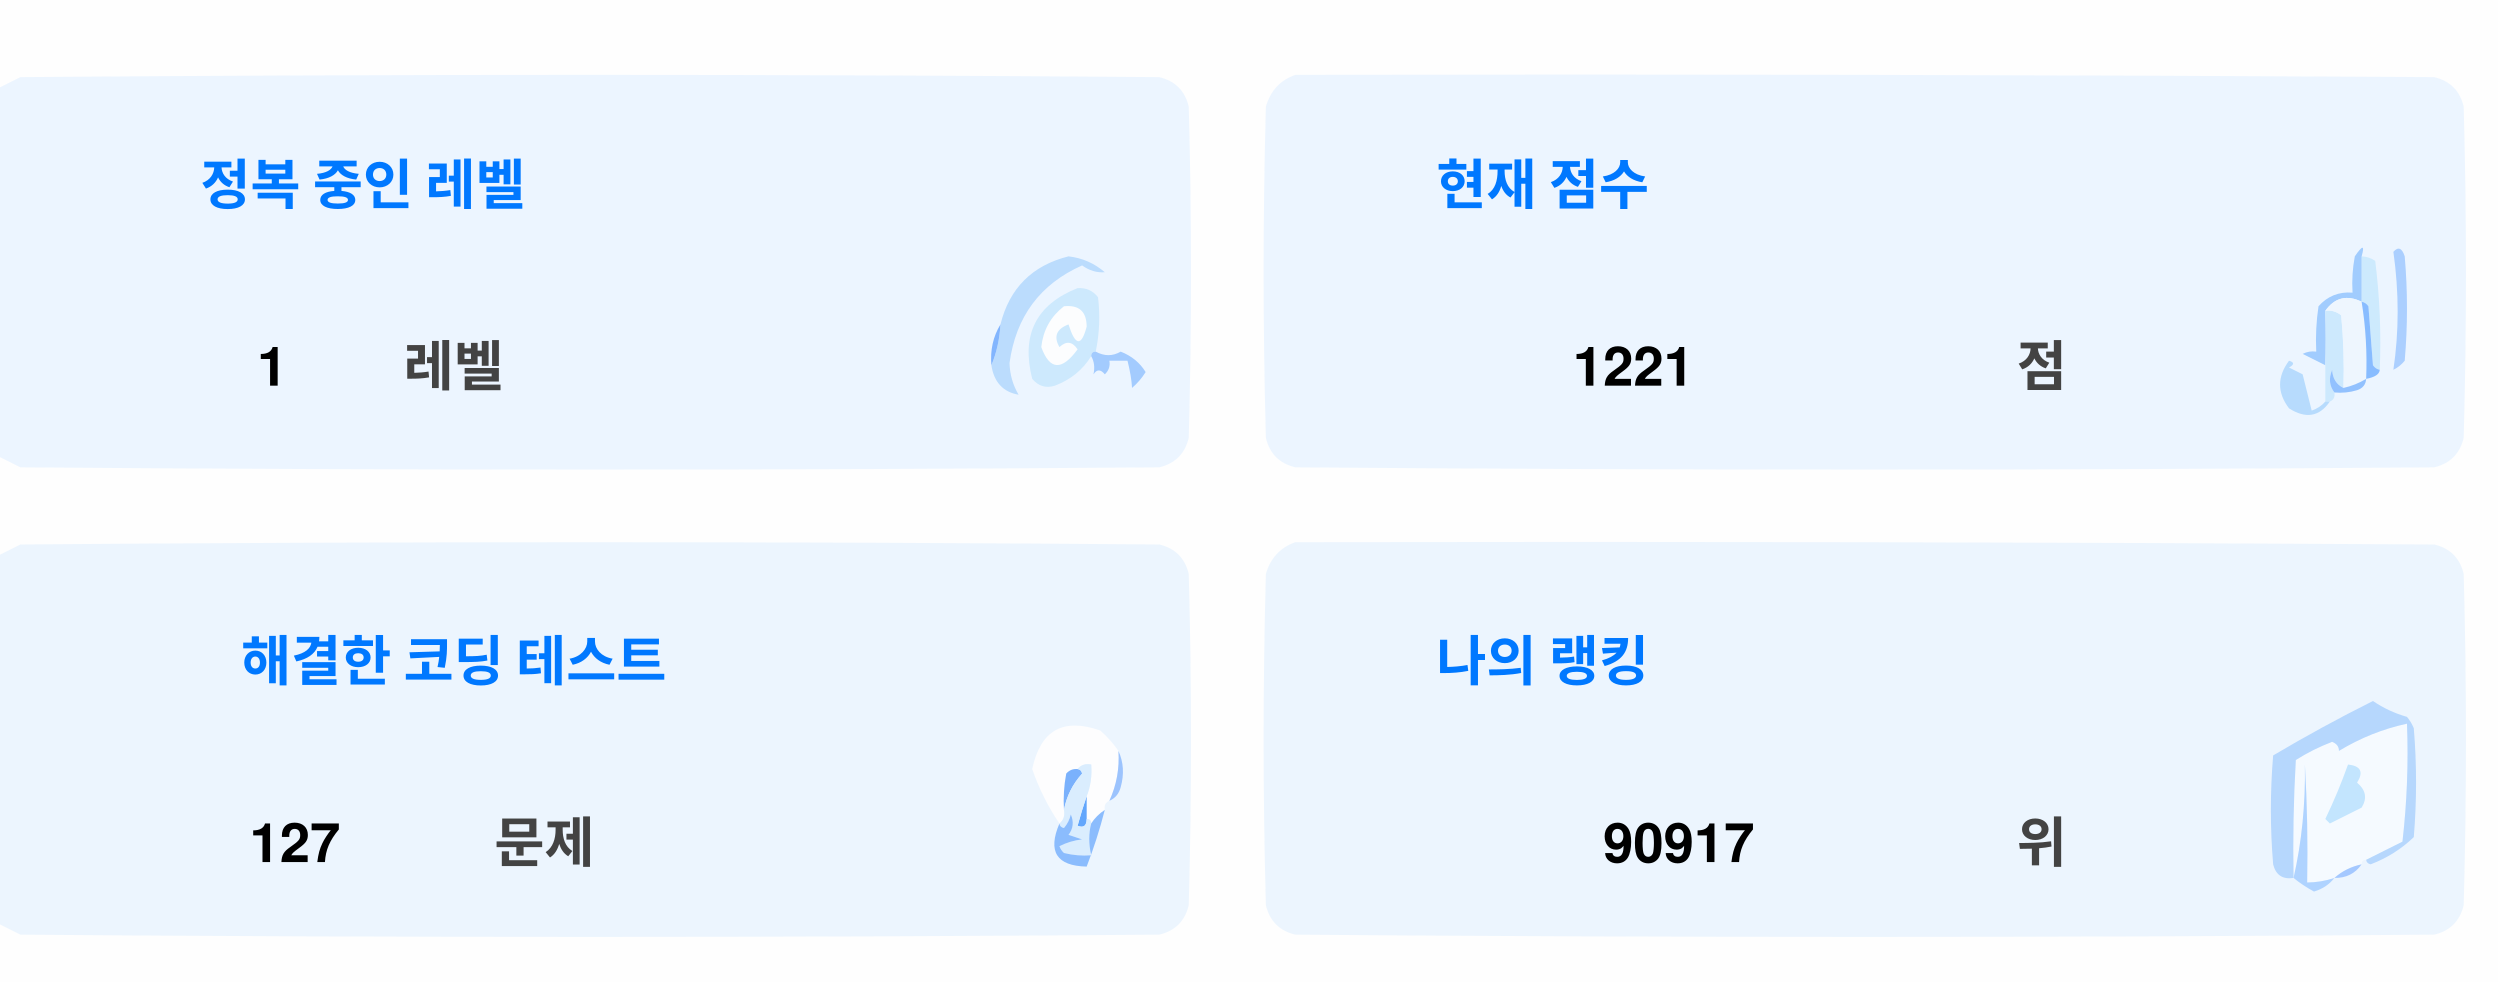
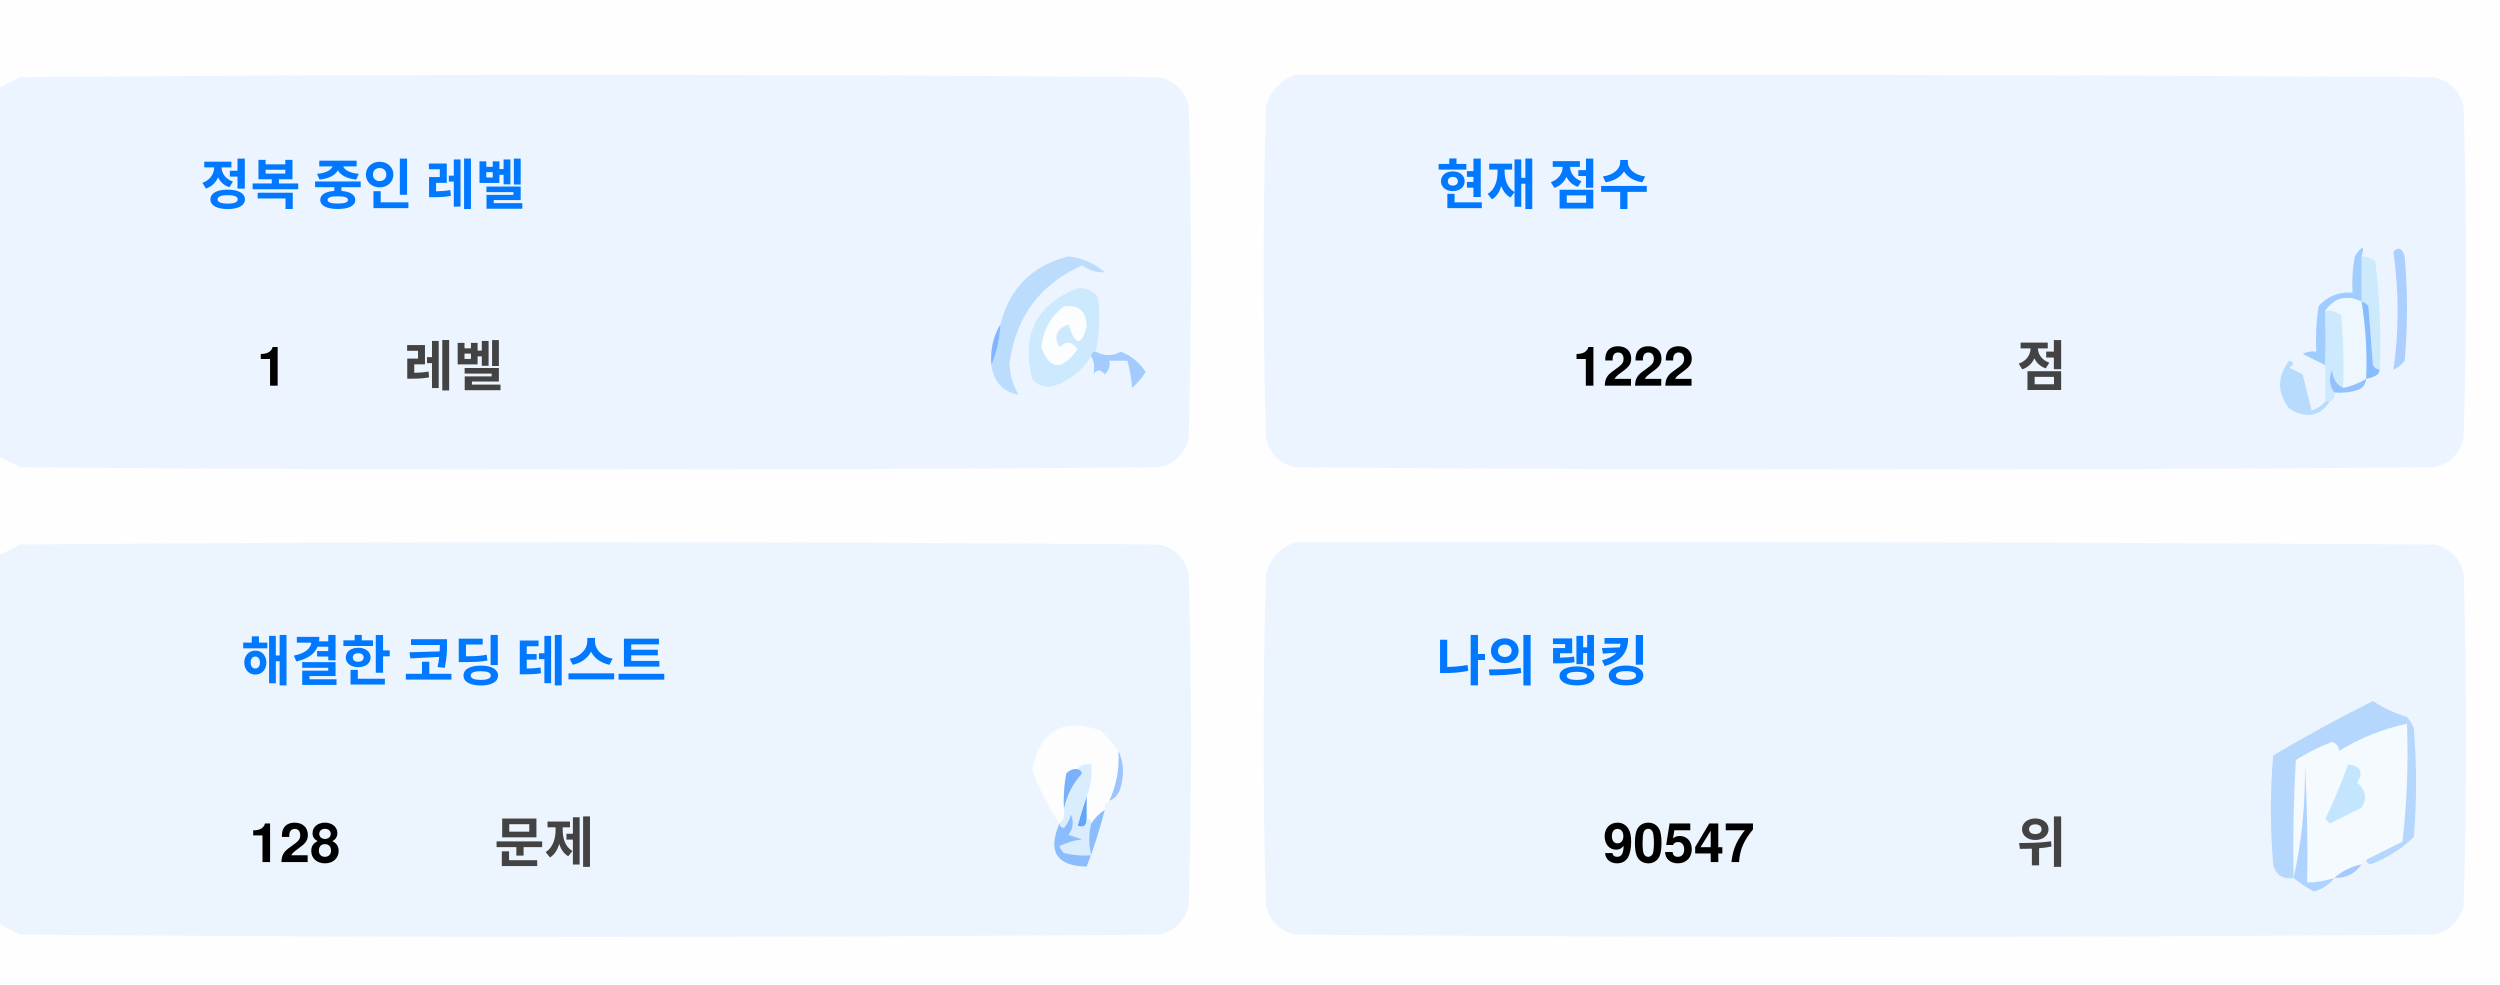
<svg xmlns="http://www.w3.org/2000/svg" version="1.1" width="551px" height="217px" style="shape-rendering:geometricPrecision; text-rendering:geometricPrecision; image-rendering:optimizeQuality; fill-rule:evenodd; clip-rule:evenodd">
  <style>.title {fill: #434343;font-size: 1rem;line-height: 1.5rem;font-weight: bold;font-family: -apple-system, BlinkMacSystemFont, Segoe UI, Helvetica, Arial, sans-serif, Apple Color Emoji, Segoe UI Emoji;}.desc {fill: #434343;font-size: 2.5rem;font-weight: bold;line-height: 1.5rem;font-family: -apple-system, BlinkMacSystemFont, Segoe UI, Helvetica, Arial, sans-serif, Apple Color Emoji, Segoe UI Emoji;}.desc-2 {fill: #434343;font-size: 1rem;font-weight: bold;line-height: 1.5rem;font-family: -apple-system, BlinkMacSystemFont, Segoe UI, Helvetica, Arial, sans-serif, Apple Color Emoji, Segoe UI Emoji;}.text, .desc {animation: twinkling 4s ease-in-out infinite;}@keyframes twinkling {40% { opacity: 1; }50% { opacity: 0.5; }60% { opacity: 1; }70% { opacity: 0.5; }80% { opacity: 1; }}</style>
  <g>
    <path style="opacity:1" fill="#fefefe" d="M -0.5,-0.5 C 183.167,-0.5 366.833,-0.5 550.5,-0.5C 550.5,71.833 550.5,144.167 550.5,216.5C 366.833,216.5 183.167,216.5 -0.5,216.5C -0.5,212.167 -0.5,207.833 -0.5,203.5C 1.14,204.32 2.807,205.153 4.5,206C 88.167,206.667 171.833,206.667 255.5,206C 259,205.167 261.167,203 262,199.5C 262.667,175.167 262.667,150.833 262,126.5C 261.167,123 259,120.833 255.5,120C 171.833,119.333 88.167,119.333 4.5,120C 2.807,120.847 1.14,121.68 -0.5,122.5C -0.5,115.167 -0.5,107.833 -0.5,100.5C 1.14,101.32 2.807,102.153 4.5,103C 88.167,103.667 171.833,103.667 255.5,103C 259,102.167 261.167,100 262,96.5C 262.667,72.167 262.667,47.833 262,23.5C 261.167,20 259,17.833 255.5,17C 171.833,16.333 88.167,16.333 4.5,17C 2.807,17.847 1.14,18.68 -0.5,19.5C -0.5,12.833 -0.5,6.167 -0.5,-0.5 Z" />
  </g>
  <g>
    <path style="opacity:1" fill="#ecf5ff" d="M -0.5,100.5 C -0.5,73.5 -0.5,46.5 -0.5,19.5C 1.14,18.68 2.807,17.847 4.5,17C 88.167,16.333 171.833,16.333 255.5,17C 259,17.833 261.167,20 262,23.5C 262.667,47.833 262.667,72.167 262,96.5C 261.167,100 259,102.167 255.5,103C 171.833,103.667 88.167,103.667 4.5,103C 2.807,102.153 1.14,101.32 -0.5,100.5 Z" />
  </g>
  <g>
    <path style="opacity:1" fill="#ecf5ff" d="M 285.5,16.5 C 369.167,16.333 452.834,16.5 536.5,17C 540,17.833 542.167,20 543,23.5C 543.667,47.833 543.667,72.167 543,96.5C 542.167,100 540,102.167 536.5,103C 452.833,103.667 369.167,103.667 285.5,103C 282,102.167 279.833,100 279,96.5C 278.333,72.167 278.333,47.833 279,23.5C 280.018,19.985 282.185,17.652 285.5,16.5 Z" />
  </g>
  <g>
    <path style="opacity:1" fill="#cdeafd" d="M 520.5,56.5 C 521.583,56.539 522.583,56.873 523.5,57.5C 524.498,65.472 524.831,73.472 524.5,81.5C 523.883,81.389 523.383,81.056 523,80.5C 522.667,76.167 522.333,71.833 522,67.5C 521.617,66.944 521.117,66.611 520.5,66.5C 520.5,63.167 520.5,59.833 520.5,56.5 Z" />
  </g>
  <g>
    <path style="opacity:1" fill="#abcfff" d="M 527.5,55.5 C 528.566,54.308 529.399,54.641 530,56.5C 530.667,64.167 530.667,71.833 530,79.5C 529.311,80.357 528.478,81.023 527.5,81.5C 528.758,73.08 528.758,64.414 527.5,55.5 Z" />
  </g>
  <g>
    <path style="opacity:1" fill="#bbdcfd" d="M 218.5,80.5 C 219.657,77.727 220.324,74.727 220.5,71.5C 222.49,63.51 227.49,58.51 235.5,56.5C 238.528,56.847 241.194,58.014 243.5,60C 241.744,60.141 240.078,59.641 238.5,58.5C 229.247,62.607 223.914,69.773 222.5,80C 222.565,82.526 223.232,84.859 224.5,87C 221.07,86.397 219.07,84.231 218.5,80.5 Z" />
  </g>
  <g>
    <path style="opacity:1" fill="#cde9fd" d="M 241.5,77.5 C 240.833,77.5 240.5,77.833 240.5,78.5C 238.628,81.529 235.961,83.695 232.5,85C 230.536,85.624 228.869,85.124 227.5,83.5C 225.021,73.791 228.354,67.124 237.5,63.5C 239.374,63.39 240.874,64.056 242,65.5C 242.497,69.524 242.331,73.524 241.5,77.5 Z" />
  </g>
  <g>
    <path style="opacity:1" fill="#fcfdfe" d="M 234.5,67.5 C 237.826,67.162 239.493,68.662 239.5,72C 238.334,76.434 237,76.267 235.5,71.5C 232.832,72.515 232.166,74.182 233.5,76.5C 235.017,75.089 236.351,75.256 237.5,77C 234.006,81.771 231.34,81.605 229.5,76.5C 229.904,72.771 231.571,69.771 234.5,67.5 Z" />
  </g>
  <g>
    <path style="opacity:1" fill="#a1ccfe" d="M 520.5,56.5 C 520.5,59.833 520.5,63.167 520.5,66.5C 517.238,64.922 514.572,65.589 512.5,68.5C 512.617,72.81 512.617,76.81 512.5,80.5C 510.86,79.68 509.193,78.847 507.5,78C 508.448,77.517 509.448,77.35 510.5,77.5C 510.335,74.15 510.502,70.817 511,67.5C 512.995,65.253 515.495,64.253 518.5,64.5C 518.336,61.813 518.503,59.146 519,56.5C 520.731,53.969 521.231,53.969 520.5,56.5 Z" />
  </g>
  <g>
    <path style="opacity:1" fill="#cde9fd" d="M 512.5,68.5 C 513.822,68.33 514.989,68.663 516,69.5C 516.499,74.823 516.666,80.156 516.5,85.5C 514.955,84.77 514.122,83.437 514,81.5C 513.22,83.387 513.387,85.054 514.5,86.5C 514.672,87.492 514.338,88.158 513.5,88.5C 513.167,88.5 512.833,88.5 512.5,88.5C 512.5,85.833 512.5,83.167 512.5,80.5C 512.617,76.81 512.617,72.81 512.5,68.5 Z" />
  </g>
  <g>
    <path style="opacity:1" fill="#eef6fe" d="M 520.5,66.5 C 521.407,72.106 521.74,77.773 521.5,83.5C 519.95,84.441 518.284,85.108 516.5,85.5C 516.666,80.156 516.499,74.823 516,69.5C 514.989,68.663 513.822,68.33 512.5,68.5C 514.572,65.589 517.238,64.922 520.5,66.5 Z" />
  </g>
  <g>
    <path style="opacity:1" fill="#88bcff" d="M 520.5,66.5 C 521.117,66.611 521.617,66.944 522,67.5C 522.333,71.833 522.667,76.167 523,80.5C 523.383,81.056 523.883,81.389 524.5,81.5C 524.445,82.469 523.445,83.136 521.5,83.5C 521.74,77.773 521.407,72.106 520.5,66.5 Z" />
  </g>
  <g>
    <path style="opacity:1" fill="#82b5fe" d="M 220.5,71.5 C 220.324,74.727 219.657,77.727 218.5,80.5C 218.215,77.171 218.882,74.171 220.5,71.5 Z" />
  </g>
  <g>
    <path style="opacity:1" fill="#a3cbfe" d="M 240.5,78.5 C 240.5,77.833 240.833,77.5 241.5,77.5C 243.391,78.536 245.224,78.536 247,77.5C 249.391,78.429 251.225,79.929 252.5,82C 251.681,83.319 250.681,84.486 249.5,85.5C 249.409,83.777 249.075,81.777 248.5,79.5C 247.167,79.5 245.833,79.5 244.5,79.5C 244.719,80.675 244.386,81.675 243.5,82.5C 242.575,81.359 241.741,81.359 241,82.5C 241.331,80.981 241.164,79.648 240.5,78.5 Z" />
  </g>
  <g>
    <path style="opacity:1" fill="#b7dbfd" d="M 512.5,88.5 C 512.833,88.5 513.167,88.5 513.5,88.5C 511.199,91.857 508.199,92.357 504.5,90C 501.872,86.535 501.872,83.035 504.5,79.5C 505.696,79.846 505.696,80.346 504.5,81C 505.5,81.5 506.5,82 507.5,82.5C 508.167,85.167 508.833,87.833 509.5,90.5C 510.739,90.058 511.739,89.391 512.5,88.5 Z" />
  </g>
  <g>
    <path style="opacity:1" fill="#92c1fe" d="M 516.5,85.5 C 518.284,85.108 519.95,84.441 521.5,83.5C 521.423,84.75 520.756,85.583 519.5,86C 517.866,86.493 516.199,86.66 514.5,86.5C 513.387,85.054 513.22,83.387 514,81.5C 514.122,83.437 514.955,84.77 516.5,85.5 Z" />
  </g>
  <g>
    <path style="opacity:1" fill="#ecf5fe" d="M -0.5,203.5 C -0.5,176.5 -0.5,149.5 -0.5,122.5C 1.14,121.68 2.807,120.847 4.5,120C 88.167,119.333 171.833,119.333 255.5,120C 259,120.833 261.167,123 262,126.5C 262.667,150.833 262.667,175.167 262,199.5C 261.167,203 259,205.167 255.5,206C 171.833,206.667 88.167,206.667 4.5,206C 2.807,205.153 1.14,204.32 -0.5,203.5 Z" />
  </g>
  <g>
    <path style="opacity:1" fill="#ecf5fe" d="M 285.5,119.5 C 369.167,119.333 452.834,119.5 536.5,120C 540,120.833 542.167,123 543,126.5C 543.667,150.833 543.667,175.167 543,199.5C 542.167,203 540,205.167 536.5,206C 452.833,206.667 369.167,206.667 285.5,206C 282,205.167 279.833,203 279,199.5C 278.333,175.167 278.333,150.833 279,126.5C 280.018,122.985 282.185,120.652 285.5,119.5 Z" />
  </g>
  <g>
    <path style="opacity:1" fill="#fdfdfe" d="M 246.5,165.5 C 246.758,169.367 246.092,173.034 244.5,176.5C 243.662,176.842 243.328,177.508 243.5,178.5C 242.272,179.306 241.272,180.306 240.5,181.5C 240.5,180.833 240.167,180.5 239.5,180.5C 239.5,178.833 239.5,177.167 239.5,175.5C 240.369,173.283 240.702,170.95 240.5,168.5C 239.209,168.263 238.209,168.596 237.5,169.5C 236.504,169.414 235.671,169.748 235,170.5C 234.503,173.146 234.336,175.813 234.5,178.5C 234.737,179.791 234.404,180.791 233.5,181.5C 230.986,177.806 228.986,173.806 227.5,169.5C 229.309,160.957 234.309,158.124 242.5,161C 244.07,162.397 245.404,163.897 246.5,165.5 Z" />
  </g>
  <g>
    <path style="opacity:1" fill="#f5faff" d="M 521.5,189.5 C 520.833,189.5 520.5,189.833 520.5,190.5C 518.181,190.992 516.181,191.992 514.5,193.5C 512.565,194.15 510.565,194.483 508.5,194.5C 508.666,185.827 508.5,177.16 508,168.5C 508.141,177.227 507.308,185.56 505.5,193.5C 505.334,184.827 505.5,176.16 506,167.5C 508.527,165.903 511.194,164.57 514,163.5C 515.011,163.892 515.511,164.559 515.5,165.5C 520.21,162.641 525.21,160.641 530.5,159.5C 530.831,168.192 530.498,176.859 529.5,185.5C 526.807,186.847 524.14,188.18 521.5,189.5 Z" />
  </g>
  <g>
    <path style="opacity:1" fill="#b6d7fd" d="M 521.5,189.5 C 524.14,188.18 526.807,186.847 529.5,185.5C 530.498,176.859 530.831,168.192 530.5,159.5C 525.21,160.641 520.21,162.641 515.5,165.5C 515.511,164.559 515.011,163.892 514,163.5C 511.194,164.57 508.527,165.903 506,167.5C 505.5,176.16 505.334,184.827 505.5,193.5C 503.089,193.863 501.589,192.863 501,190.5C 500.333,182.5 500.333,174.5 501,166.5C 508.173,162.246 515.507,158.246 523,154.5C 525.304,156.068 527.804,157.235 530.5,158C 531.126,158.75 531.626,159.584 532,160.5C 532.667,168.5 532.667,176.5 532,184.5C 529.292,187.111 526.125,189.111 522.5,190.5C 521.893,190.376 521.56,190.043 521.5,189.5 Z" />
  </g>
  <g>
    <path style="opacity:1" fill="#c3e5fe" d="M 517.5,168.5 C 520.317,168.801 520.984,170.134 519.5,172.5C 521.439,174.122 521.772,175.956 520.5,178C 518.167,179.167 515.833,180.333 513.5,181.5C 513.167,181.167 512.833,180.833 512.5,180.5C 514.414,176.515 516.081,172.515 517.5,168.5 Z" />
  </g>
  <g>
    <path style="opacity:1" fill="#7ab1fc" d="M 237.5,169.5 C 238.043,169.56 238.376,169.893 238.5,170.5C 236.395,172.836 235.062,175.503 234.5,178.5C 234.336,175.813 234.503,173.146 235,170.5C 235.671,169.748 236.504,169.414 237.5,169.5 Z" />
  </g>
  <g>
    <path style="opacity:1" fill="#afd3ff" d="M 514.5,193.5 C 513.378,194.947 511.878,195.947 510,196.5C 508.348,195.601 506.848,194.601 505.5,193.5C 507.308,185.56 508.141,177.227 508,168.5C 508.5,177.16 508.666,185.827 508.5,194.5C 510.565,194.483 512.565,194.15 514.5,193.5 Z" />
  </g>
  <g>
    <path style="opacity:1" fill="#9cc3fd" d="M 246.5,165.5 C 247.634,167.966 247.801,170.633 247,173.5C 246.623,174.942 245.79,175.942 244.5,176.5C 246.092,173.034 246.758,169.367 246.5,165.5 Z" />
  </g>
  <g>
    <path style="opacity:1" fill="#62a6fc" d="M 239.5,175.5 C 239.5,177.167 239.5,178.833 239.5,180.5C 239.483,182.028 238.816,182.528 237.5,182C 238.117,179.723 238.784,177.556 239.5,175.5 Z" />
  </g>
  <g>
    <path style="opacity:1" fill="#daedfe" d="M 237.5,169.5 C 238.209,168.596 239.209,168.263 240.5,168.5C 240.702,170.95 240.369,173.283 239.5,175.5C 238.784,177.556 238.117,179.723 237.5,182C 238.816,182.528 239.483,182.028 239.5,180.5C 240.167,180.5 240.5,180.833 240.5,181.5C 239.918,183.669 239.918,186.002 240.5,188.5C 238.473,188.662 236.473,188.495 234.5,188C 234.043,187.586 233.709,187.086 233.5,186.5C 235.078,185.702 236.744,185.202 238.5,185C 237.5,184.667 236.5,184.333 235.5,184C 236.554,182.612 236.72,181.112 236,179.5C 235.751,180.624 235.251,181.624 234.5,182.5C 233.893,182.376 233.56,182.043 233.5,181.5C 234.404,180.791 234.737,179.791 234.5,178.5C 235.062,175.503 236.395,172.836 238.5,170.5C 238.376,169.893 238.043,169.56 237.5,169.5 Z" />
  </g>
  <g>
    <path style="opacity:1" fill="#8bbcfd" d="M 243.5,178.5 C 242.395,182.803 241.062,186.969 239.5,191C 232.857,190.847 230.857,187.68 233.5,181.5C 233.56,182.043 233.893,182.376 234.5,182.5C 235.251,181.624 235.751,180.624 236,179.5C 236.72,181.112 236.554,182.612 235.5,184C 236.5,184.333 237.5,184.667 238.5,185C 236.744,185.202 235.078,185.702 233.5,186.5C 233.709,187.086 234.043,187.586 234.5,188C 236.473,188.495 238.473,188.662 240.5,188.5C 239.918,186.002 239.918,183.669 240.5,181.5C 241.272,180.306 242.272,179.306 243.5,178.5 Z" />
  </g>
  <g>
    <path style="opacity:1" fill="#a4c8ff" d="M 520.5,190.5 C 519.089,192.539 517.089,193.539 514.5,193.5C 516.181,191.992 518.181,190.992 520.5,190.5 Z" />
  </g>
  <text text-anchor="middle" x="80" y="45" class="title" style="fill:#0078ff;" stroke="#none" stroke-width="1">정복 중인 레벨</text>
  <text text-anchor="middle" x="60" y="85" class="desc" style="fill:#000000;" stroke="#none" stroke-width="1">1</text>
  <text text-anchor="middle" x="100" y="85" class="desc-2" style="fill:#434343;" stroke="#none" stroke-width="1">레벨</text>
  <text text-anchor="middle" x="340" y="45" class="title" style="fill:#0078ff;" stroke="#none" stroke-width="1">현재 점수</text>
-   <text text-anchor="middle" x="360" y="85" class="desc" style="fill:#000000;" stroke="#none" stroke-width="1">1221</text>
+   <text text-anchor="middle" x="360" y="85" class="desc" style="fill:#000000;" stroke="#none" stroke-width="1">1222</text>
  <text text-anchor="middle" x="450" y="85" class="desc-2" style="fill:#434343;" stroke="#none" stroke-width="1">점</text>
  <text text-anchor="middle" x="100" y="150" class="title" style="fill:#0078ff;" stroke="#none" stroke-width="1">해결한 코딩 테스트</text>
-   <text text-anchor="middle" x="65" y="190" class="desc" style="fill:#000000;" stroke="#none" stroke-width="1">127</text>
+   <text text-anchor="middle" x="65" y="190" class="desc" style="fill:#000000;" stroke="#none" stroke-width="1">128</text>
  <text text-anchor="middle" x="120" y="190" class="desc-2" style="fill:#434343;" stroke="#none" stroke-width="1">문제</text>
  <text text-anchor="middle" x="340" y="150" class="title" style="fill:#0078ff;" stroke="#none" stroke-width="1">나의 랭킹</text>
-   <text text-anchor="middle" x="370" y="190" class="desc" style="fill:#000000;" stroke="#none" stroke-width="1">90917</text>
+   <text text-anchor="middle" x="370" y="190" class="desc" style="fill:#000000;" stroke="#none" stroke-width="1">90547</text>
  <text text-anchor="middle" x="450" y="190" class="desc-2" style="fill:#434343;" stroke="#none" stroke-width="1">위</text>
</svg>
